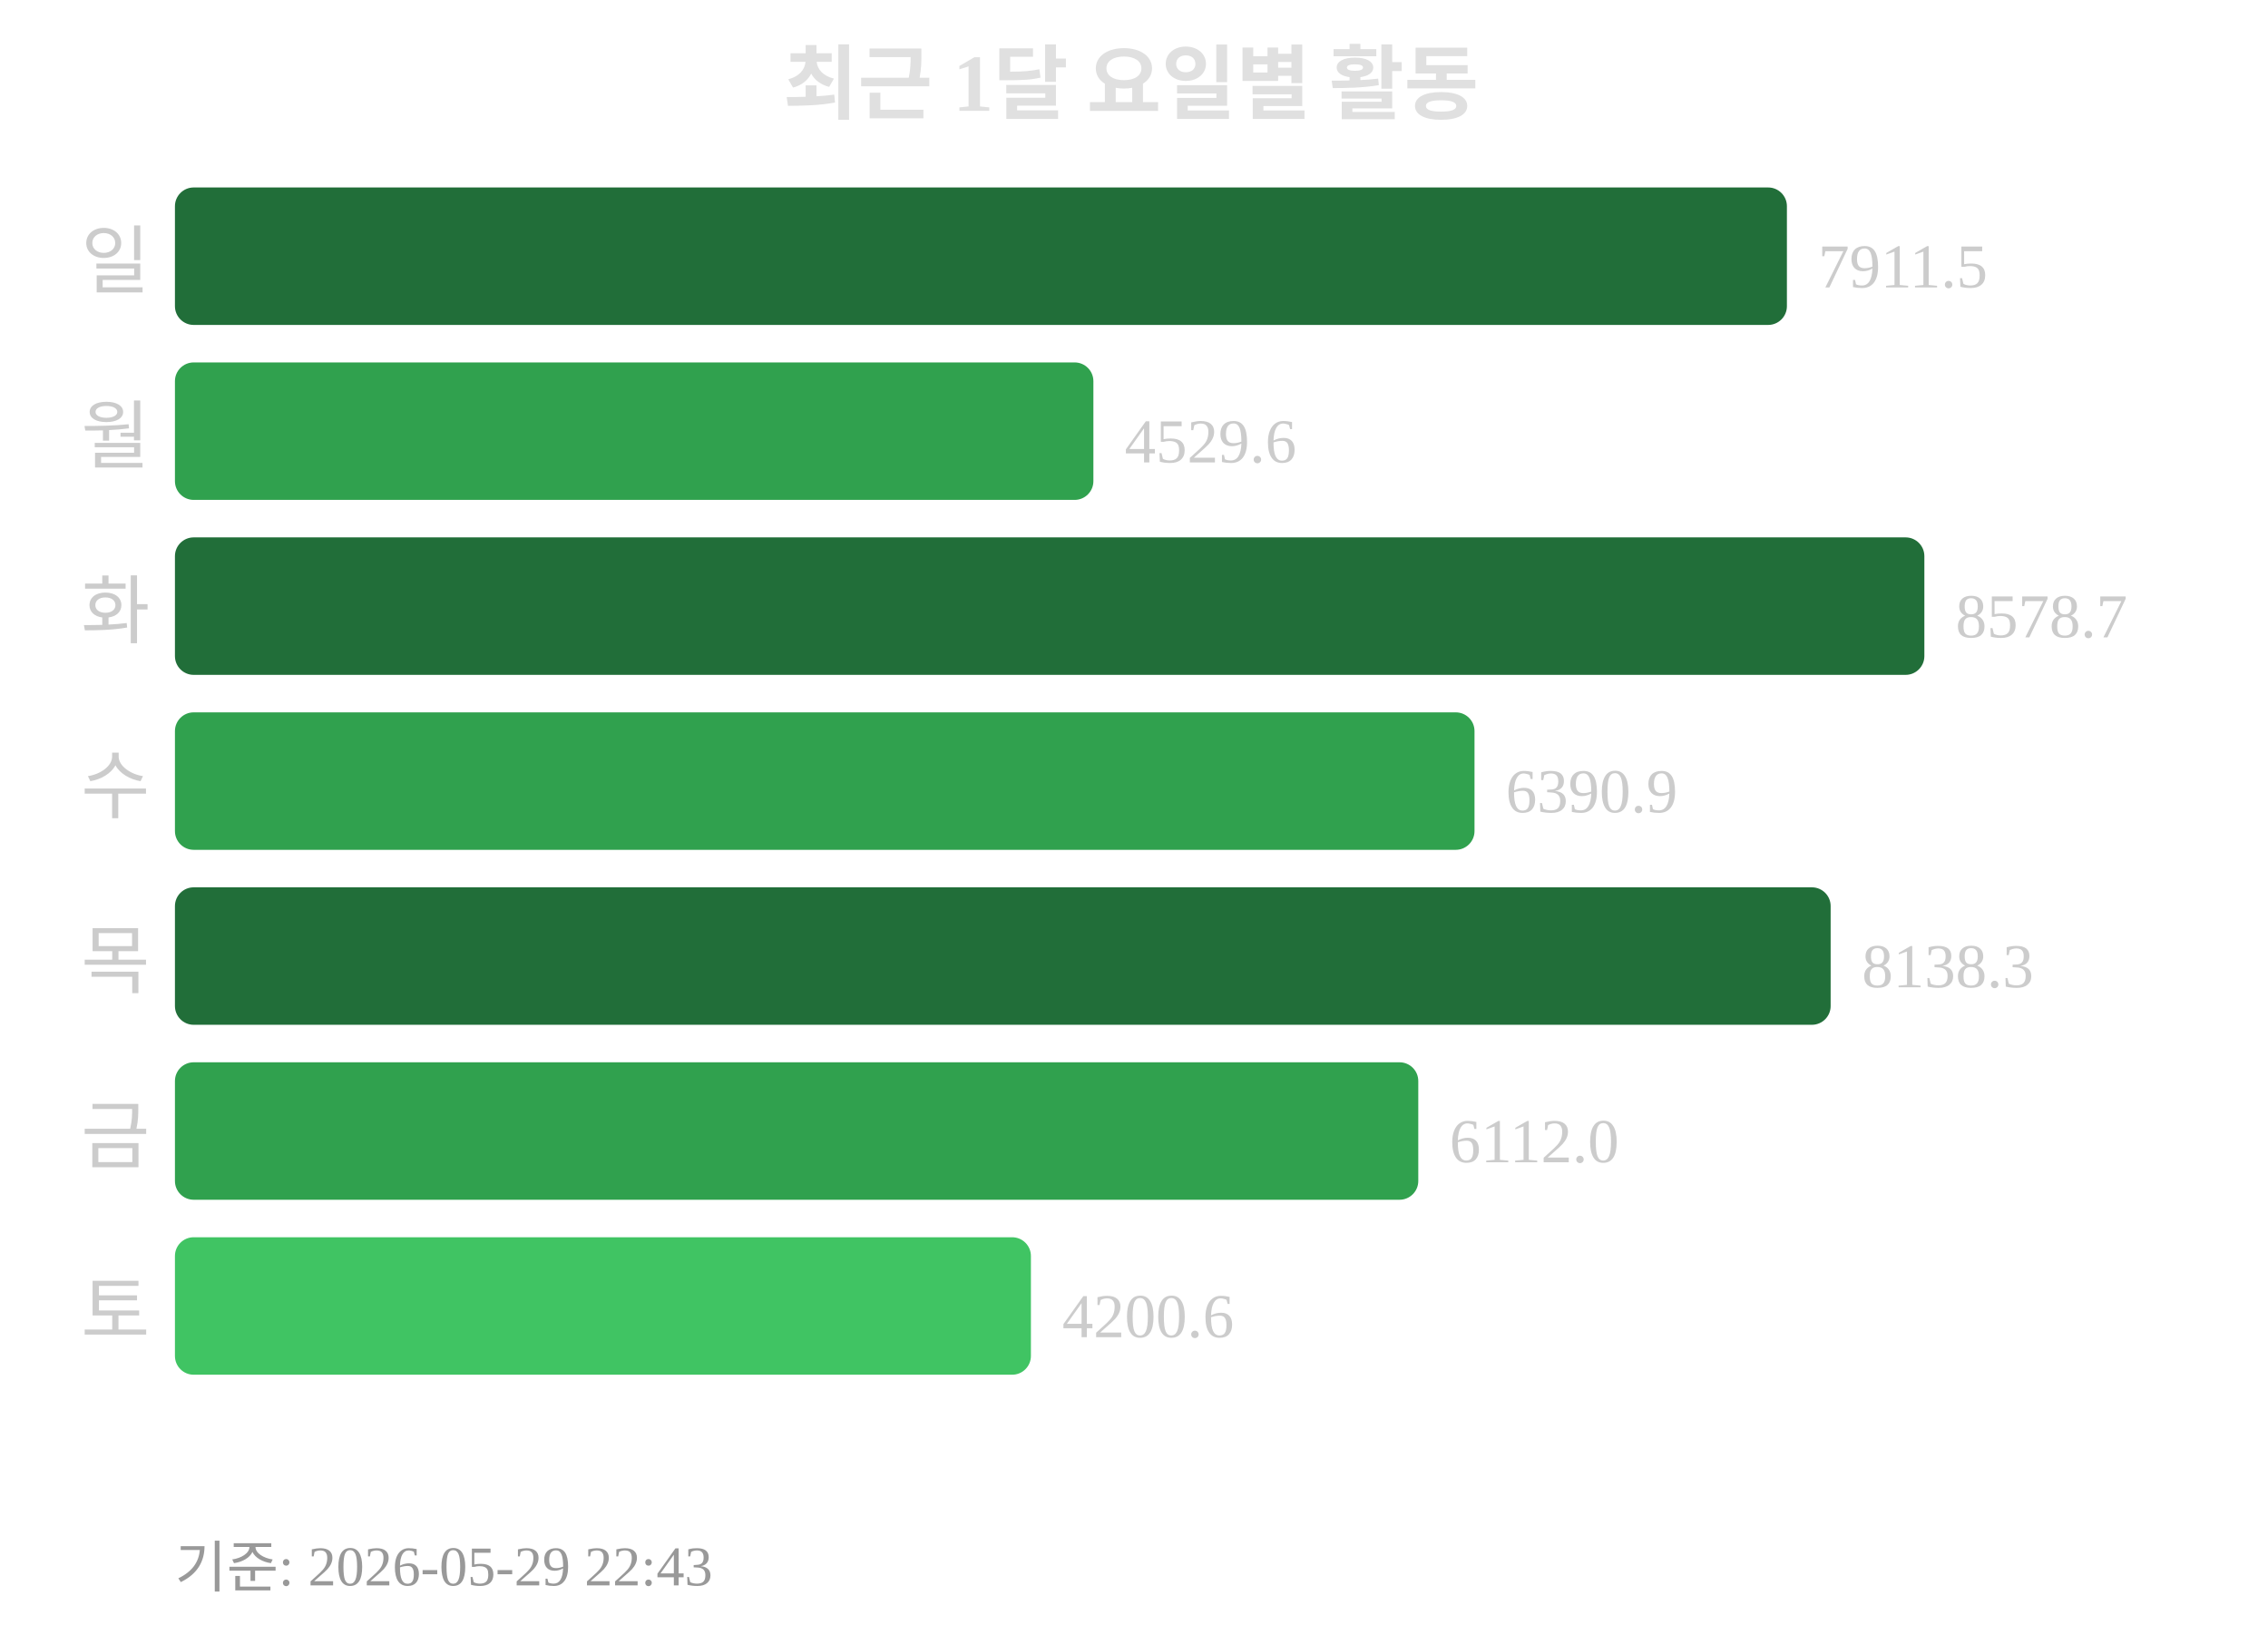
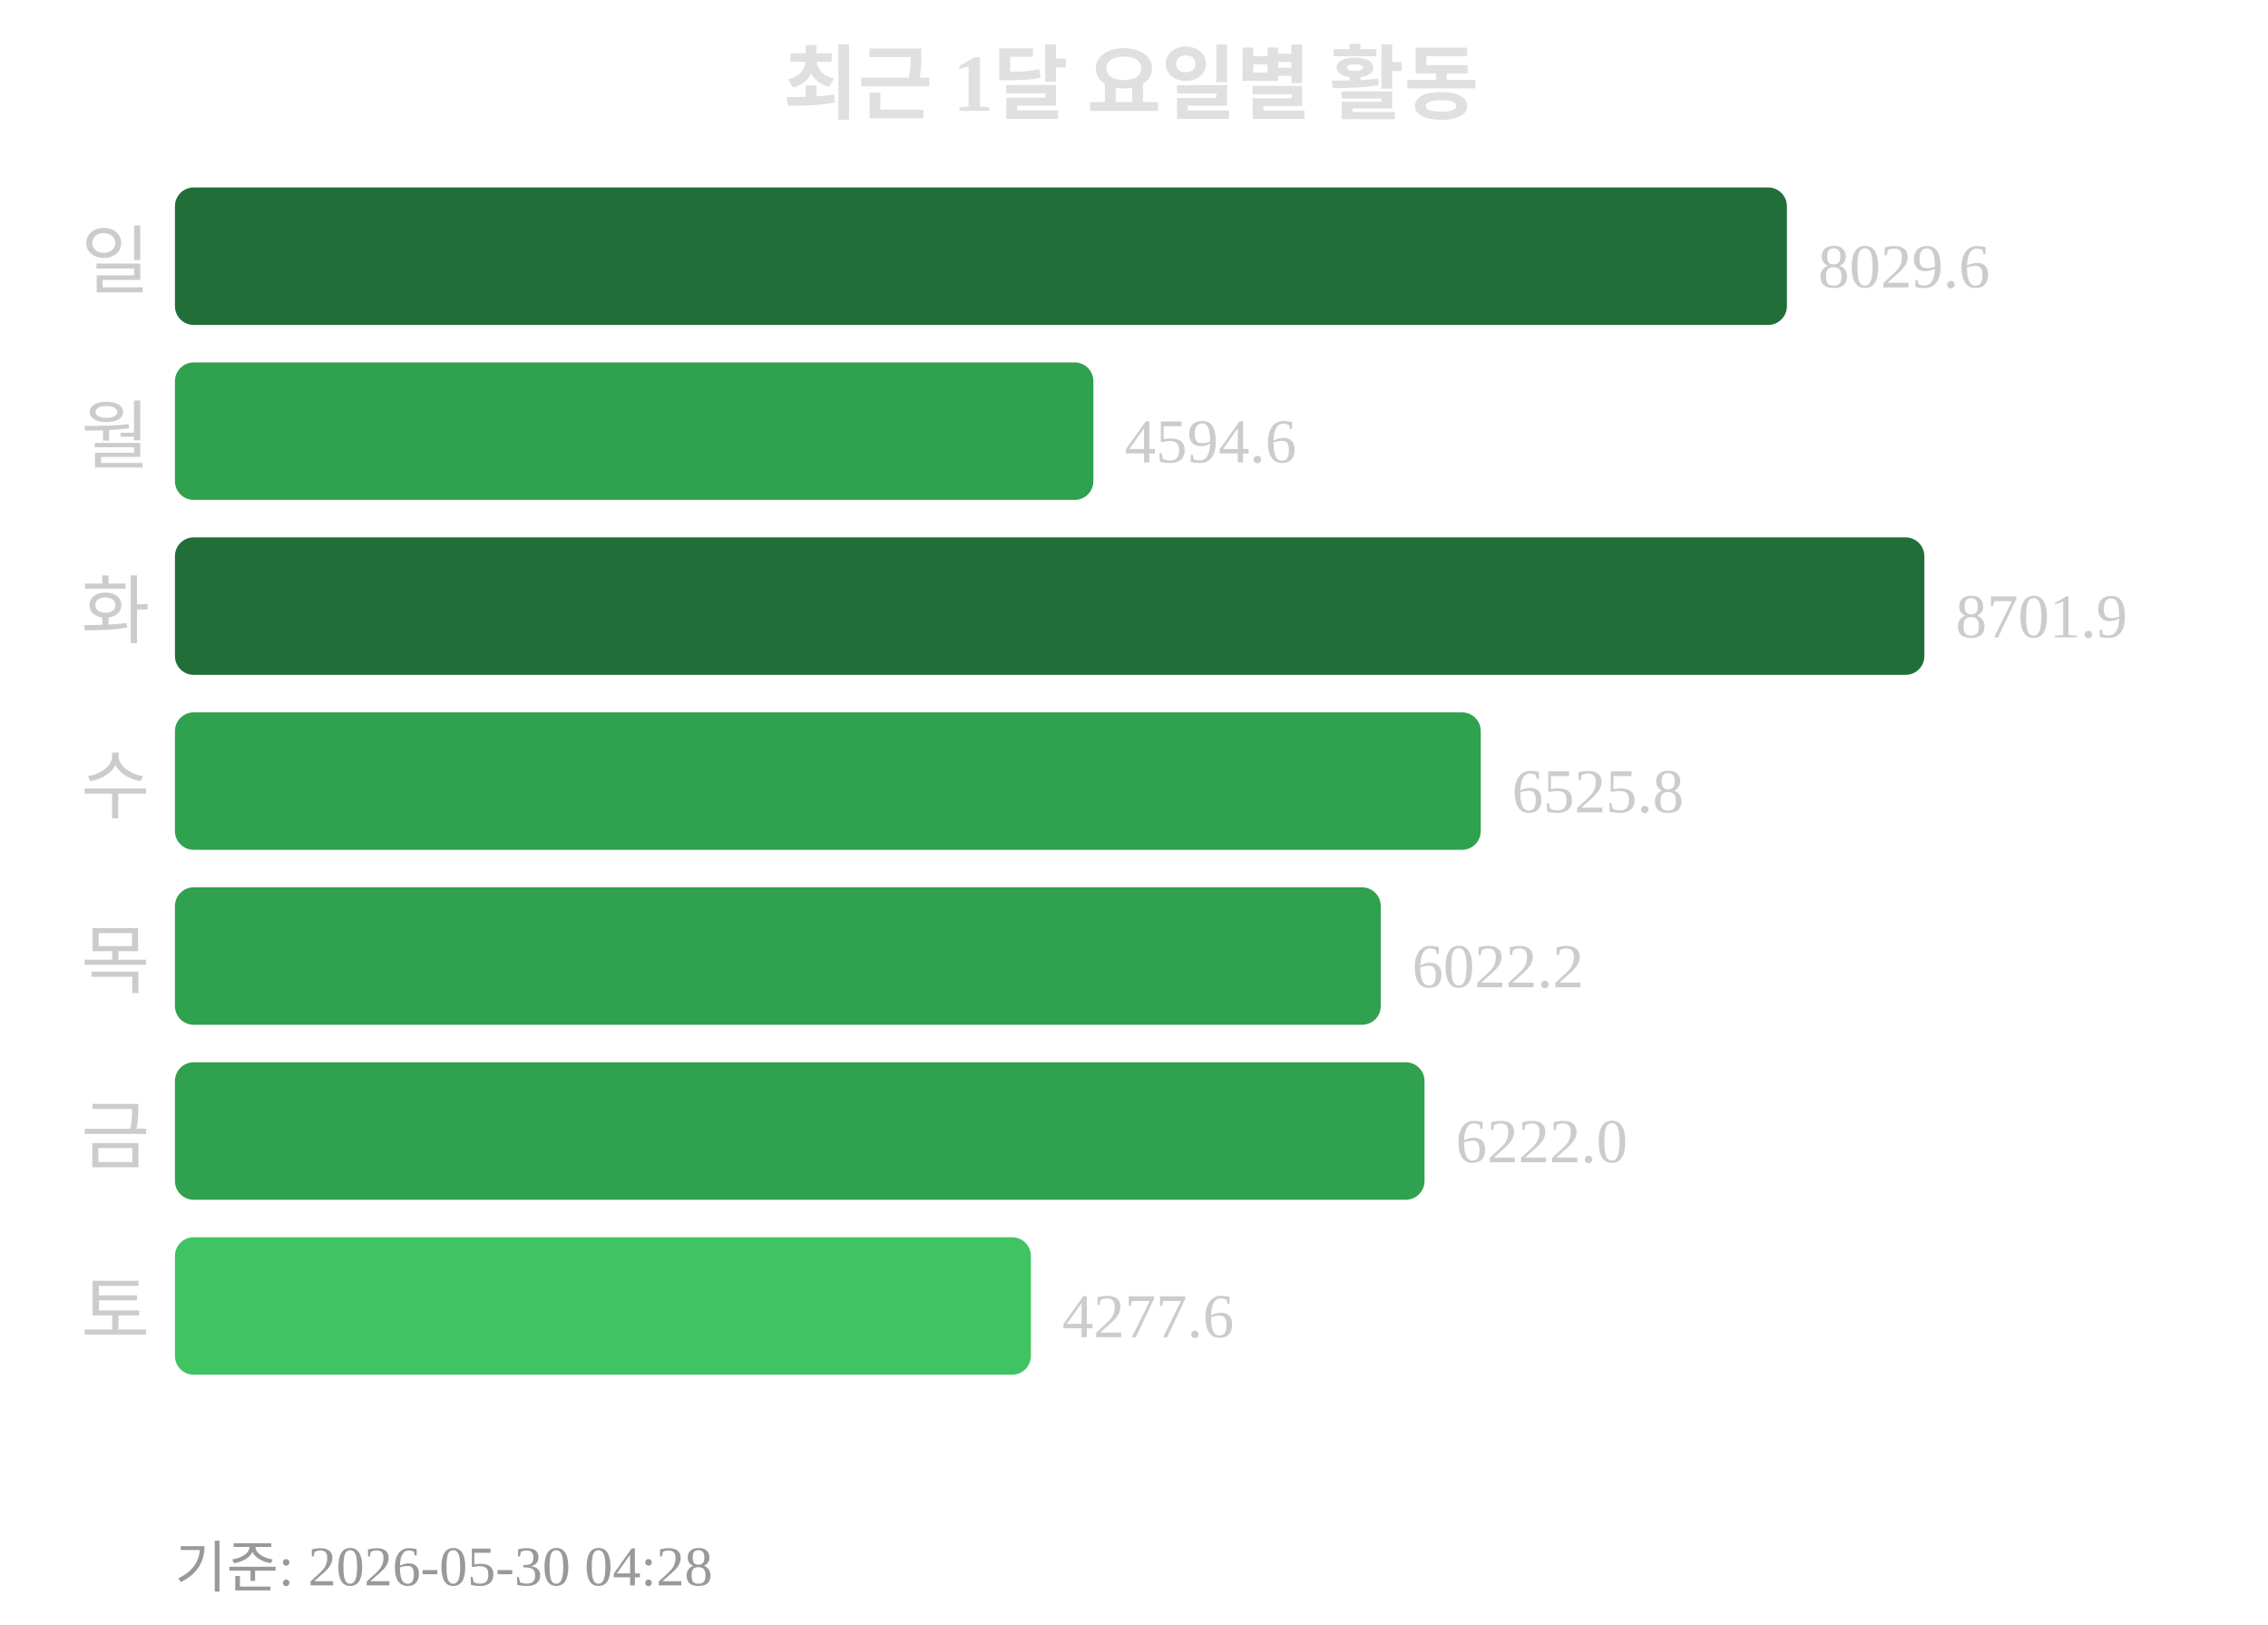
<svg xmlns="http://www.w3.org/2000/svg" width="363" height="260">
  <text x="181" y="18" text-anchor="middle" font-size="13" font-weight="bold" fill="#e0e0e0">최근 1달 요일별 활동</text>
  <text x="24" y="46" text-anchor="end" font-size="12" fill="#cccccc">일</text>
  <rect x="28" y="30" width="258" height="22" rx="3" fill="#216e39" />
-   <text x="291" y="46" font-size="10" fill="#cccccc">7911.5</text>
+   <text x="291" y="46" font-size="10" fill="#cccccc">8029.6</text>
  <text x="24" y="74" text-anchor="end" font-size="12" fill="#cccccc">월</text>
  <rect x="28" y="58" width="147" height="22" rx="3" fill="#30a14e" />
-   <text x="180" y="74" font-size="10" fill="#cccccc">4529.6</text>
+   <text x="180" y="74" font-size="10" fill="#cccccc">4594.6</text>
  <text x="24" y="102" text-anchor="end" font-size="12" fill="#cccccc">화</text>
  <rect x="28" y="86" width="280" height="22" rx="3" fill="#216e39" />
-   <text x="313" y="102" font-size="10" fill="#cccccc">8578.7</text>
+   <text x="313" y="102" font-size="10" fill="#cccccc">8701.9</text>
  <text x="24" y="130" text-anchor="end" font-size="12" fill="#cccccc">수</text>
-   <rect x="28" y="114" width="208" height="22" rx="3" fill="#30a14e" />
-   <text x="241" y="130" font-size="10" fill="#cccccc">6390.9</text>
+   <rect x="28" y="114" width="209" height="22" rx="3" fill="#30a14e" />
+   <text x="242" y="130" font-size="10" fill="#cccccc">6525.8</text>
  <text x="24" y="158" text-anchor="end" font-size="12" fill="#cccccc">목</text>
-   <rect x="28" y="142" width="265" height="22" rx="3" fill="#216e39" />
-   <text x="298" y="158" font-size="10" fill="#cccccc">8138.3</text>
+   <rect x="28" y="142" width="193" height="22" rx="3" fill="#30a14e" />
+   <text x="226" y="158" font-size="10" fill="#cccccc">6022.2</text>
  <text x="24" y="186" text-anchor="end" font-size="12" fill="#cccccc">금</text>
-   <rect x="28" y="170" width="199" height="22" rx="3" fill="#30a14e" />
-   <text x="232" y="186" font-size="10" fill="#cccccc">6112.0</text>
+   <rect x="28" y="170" width="200" height="22" rx="3" fill="#30a14e" />
+   <text x="233" y="186" font-size="10" fill="#cccccc">6222.0</text>
  <text x="24" y="214" text-anchor="end" font-size="12" fill="#cccccc">토</text>
  <rect x="28" y="198" width="137" height="22" rx="3" fill="#40c463" />
-   <text x="170" y="214" font-size="10" fill="#cccccc">4200.6</text>
-   <text x="28" y="254" font-size="9" fill="#999999">기준: 2026-05-29 22:43</text>
+   <text x="170" y="214" font-size="10" fill="#cccccc">4277.6</text>
+   <text x="28" y="254" font-size="9" fill="#999999">기준: 2026-05-30 04:28</text>
</svg>
